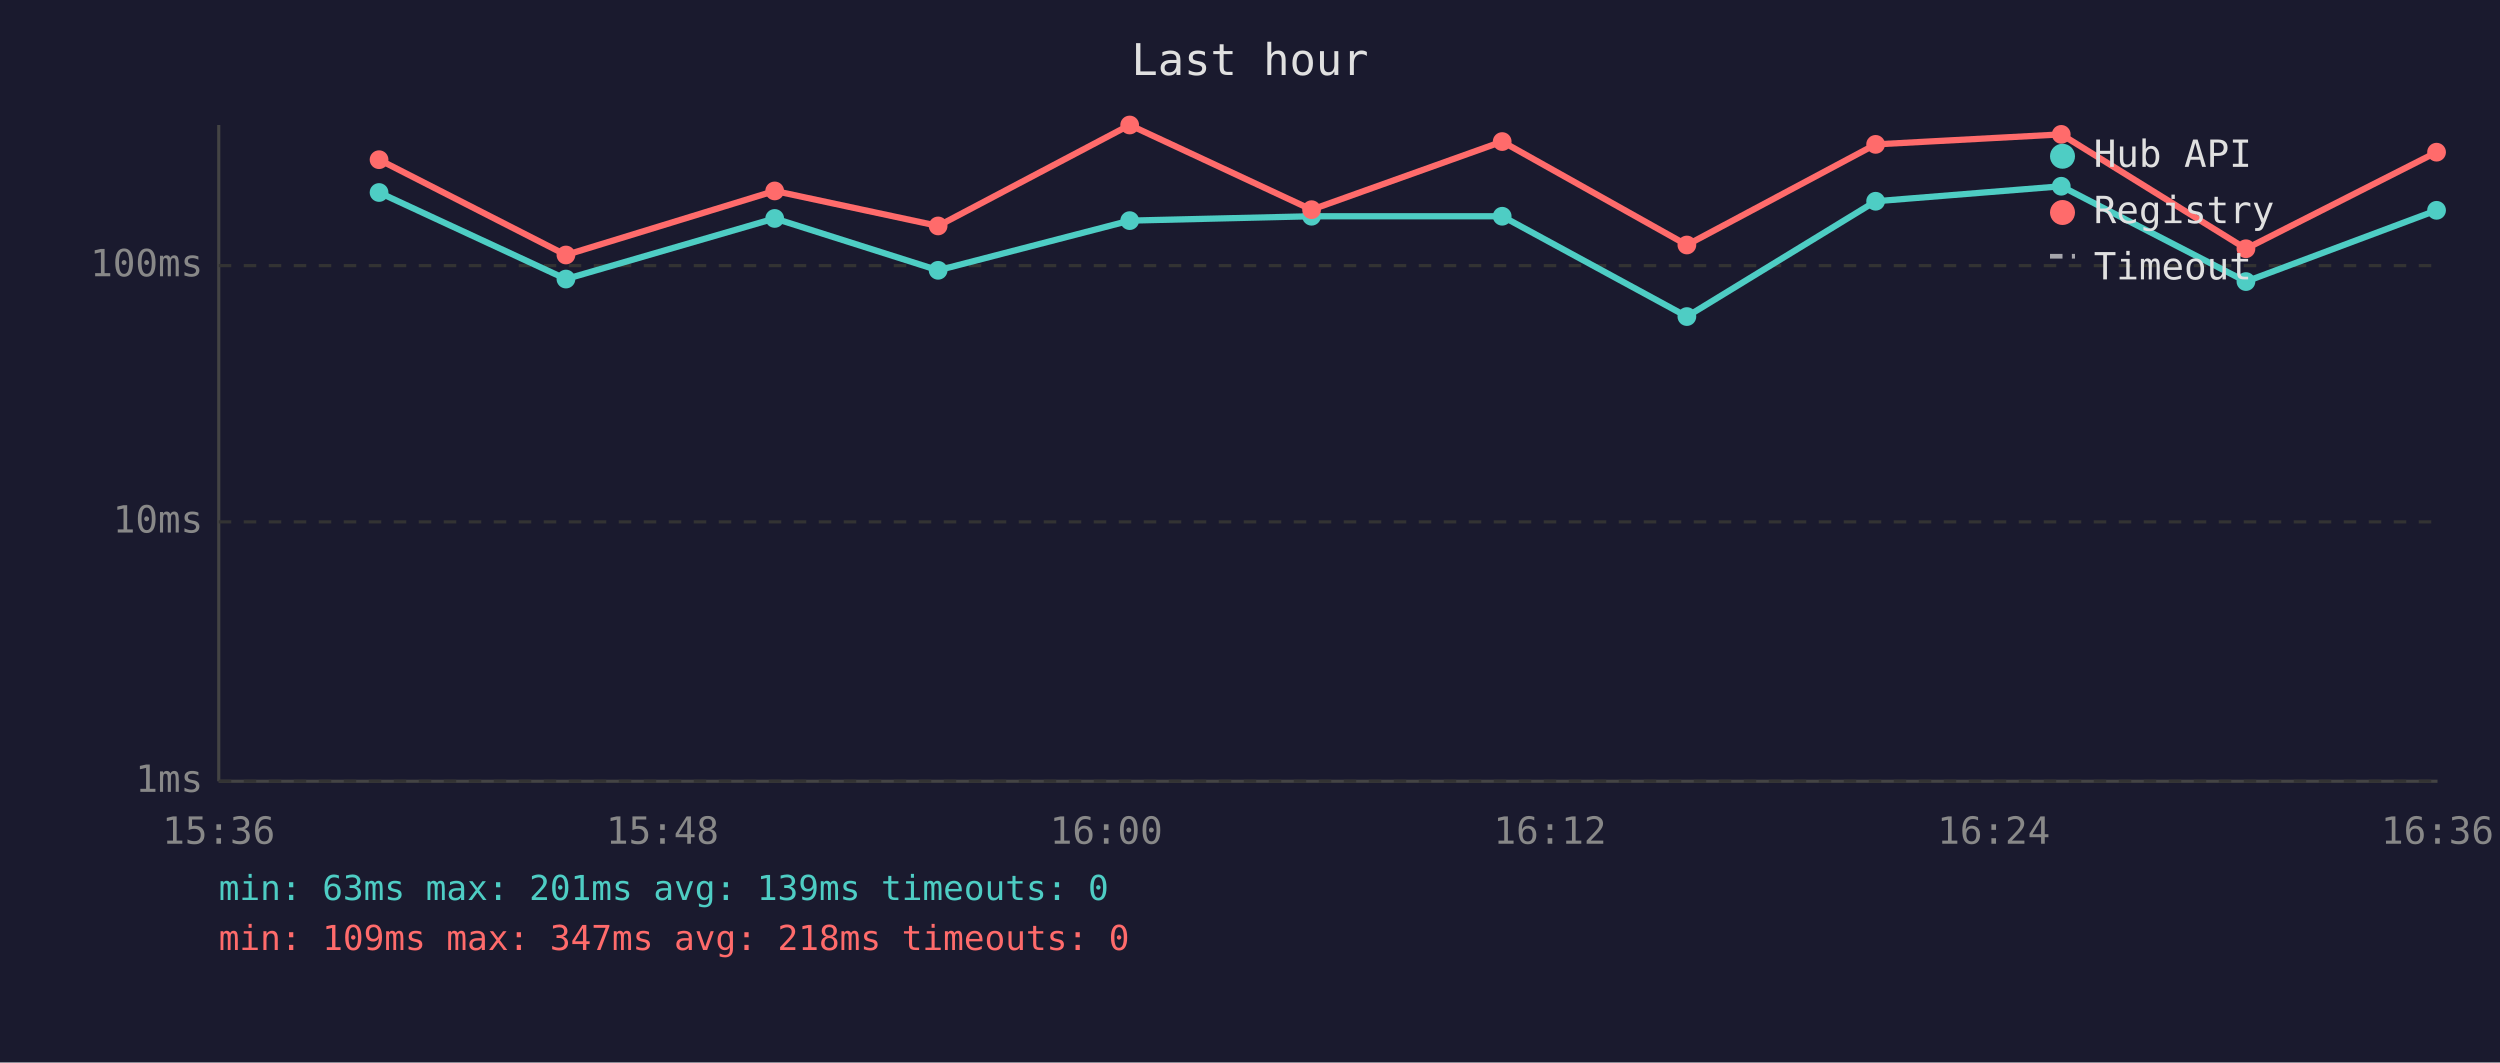
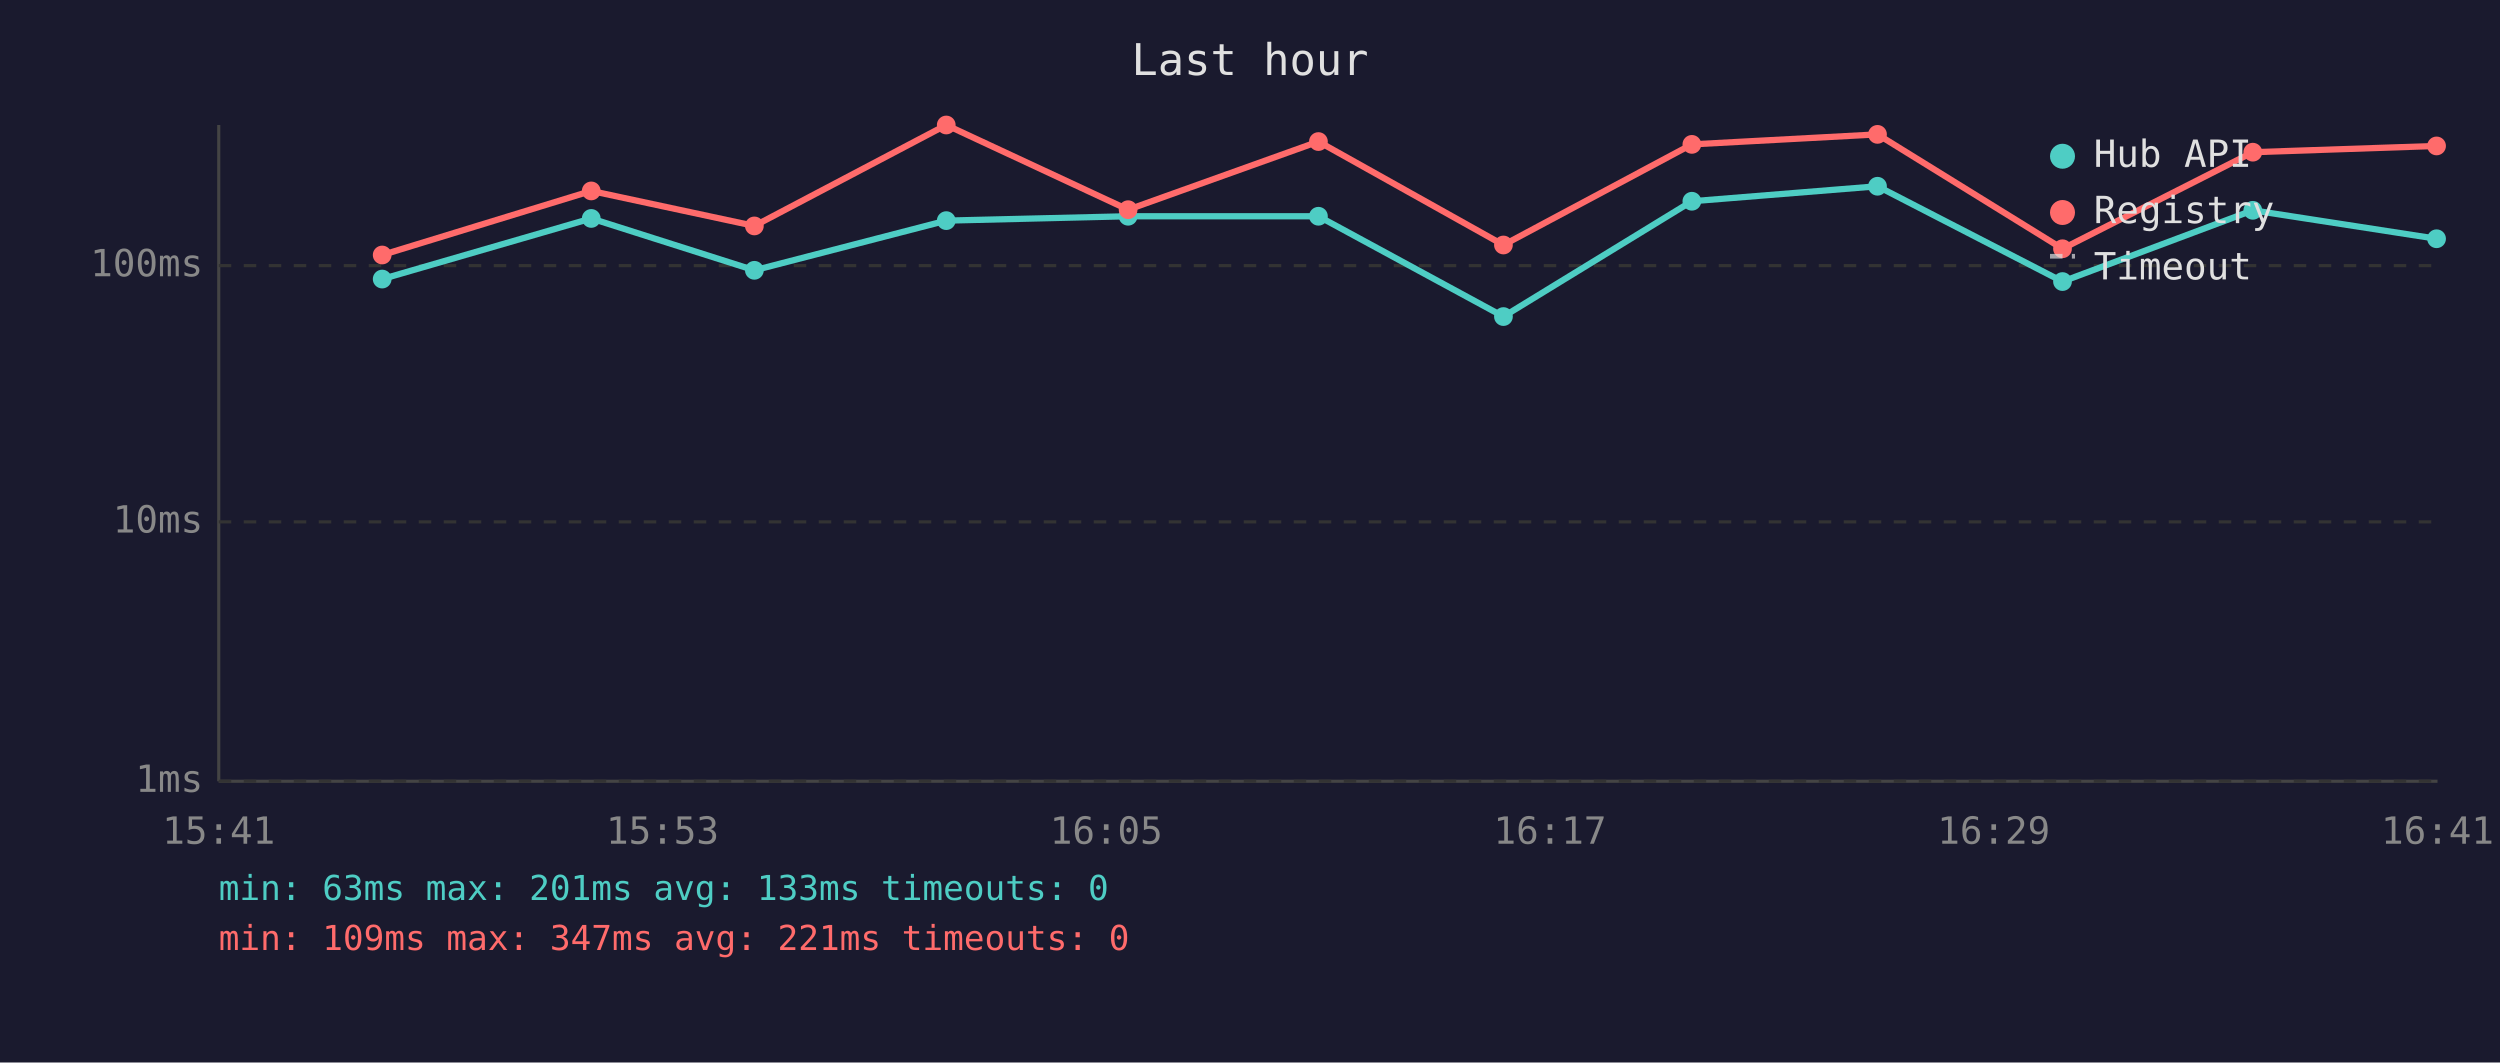
<svg xmlns="http://www.w3.org/2000/svg" viewBox="0 0 800 340" font-family="monospace" font-size="12">
  <rect width="800" height="340" fill="#1a1a2e" />
  <text x="400" y="24" fill="#e0e0e0" font-size="14" text-anchor="middle">Last hour</text>
  <line x1="70" y1="40" x2="70" y2="250" stroke="#444" stroke-width="1" />
  <line x1="70" y1="250" x2="780" y2="250" stroke="#444" stroke-width="1" />
  <line x1="70" y1="250" x2="780" y2="250" stroke="#333" stroke-width="1" stroke-dasharray="4" />
  <text x="65" y="250" fill="#888" text-anchor="end" dominant-baseline="middle">1ms</text>
  <line x1="70" y1="167" x2="780" y2="167" stroke="#333" stroke-width="1" stroke-dasharray="4" />
  <text x="65" y="167" fill="#888" text-anchor="end" dominant-baseline="middle">10ms</text>
  <line x1="70" y1="85" x2="780" y2="85" stroke="#333" stroke-width="1" stroke-dasharray="4" />
  <text x="65" y="85" fill="#888" text-anchor="end" dominant-baseline="middle">100ms</text>
-   <text x="70" y="270" fill="#888" text-anchor="middle">15:36</text>
-   <text x="212" y="270" fill="#888" text-anchor="middle">15:48</text>
-   <text x="354" y="270" fill="#888" text-anchor="middle">16:00</text>
-   <text x="496" y="270" fill="#888" text-anchor="middle">16:12</text>
-   <text x="638" y="270" fill="#888" text-anchor="middle">16:24</text>
-   <text x="780" y="270" fill="#888" text-anchor="middle">16:36</text>
-   <polyline points="121.3,61.6 181.1,89.3 247.9,69.9 300.2,86.5 361.5,70.6 419.7,69.2 480.7,69.2 539.8,101.3 600.2,64.4 659.6,59.6 718.7,90.1 779.7,67.3" fill="none" stroke="#4ecdc4" stroke-width="2" opacity="1" />
-   <circle cx="121.3" cy="61.6" r="3" fill="#4ecdc4" />
-   <circle cx="181.1" cy="89.3" r="3" fill="#4ecdc4" />
-   <circle cx="247.9" cy="69.9" r="3" fill="#4ecdc4" />
-   <circle cx="300.2" cy="86.5" r="3" fill="#4ecdc4" />
-   <circle cx="361.5" cy="70.6" r="3" fill="#4ecdc4" />
-   <circle cx="419.7" cy="69.2" r="3" fill="#4ecdc4" />
-   <circle cx="480.7" cy="69.2" r="3" fill="#4ecdc4" />
-   <circle cx="539.8" cy="101.3" r="3" fill="#4ecdc4" />
-   <circle cx="600.2" cy="64.4" r="3" fill="#4ecdc4" />
-   <circle cx="659.6" cy="59.6" r="3" fill="#4ecdc4" />
-   <circle cx="718.7" cy="90.1" r="3" fill="#4ecdc4" />
-   <circle cx="779.7" cy="67.3" r="3" fill="#4ecdc4" />
-   <polyline points="121.3,51.1 181.1,81.6 247.9,61.1 300.2,72.3 361.5,40.0 419.7,67.1 480.7,45.3 539.8,78.4 600.2,46.2 659.6,43.0 718.7,79.6 779.7,48.7" fill="none" stroke="#ff6b6b" stroke-width="2" opacity="1" />
-   <circle cx="121.3" cy="51.1" r="3" fill="#ff6b6b" />
-   <circle cx="181.1" cy="81.6" r="3" fill="#ff6b6b" />
-   <circle cx="247.9" cy="61.1" r="3" fill="#ff6b6b" />
-   <circle cx="300.2" cy="72.3" r="3" fill="#ff6b6b" />
-   <circle cx="361.5" cy="40.0" r="3" fill="#ff6b6b" />
-   <circle cx="419.7" cy="67.1" r="3" fill="#ff6b6b" />
-   <circle cx="480.7" cy="45.3" r="3" fill="#ff6b6b" />
-   <circle cx="539.8" cy="78.4" r="3" fill="#ff6b6b" />
-   <circle cx="600.2" cy="46.2" r="3" fill="#ff6b6b" />
-   <circle cx="659.6" cy="43.0" r="3" fill="#ff6b6b" />
-   <circle cx="718.7" cy="79.6" r="3" fill="#ff6b6b" />
-   <circle cx="779.7" cy="48.7" r="3" fill="#ff6b6b" />
+   <text x="70" y="270" fill="#888" text-anchor="middle">15:41</text>
+   <text x="212" y="270" fill="#888" text-anchor="middle">15:53</text>
+   <text x="354" y="270" fill="#888" text-anchor="middle">16:05</text>
+   <text x="496" y="270" fill="#888" text-anchor="middle">16:17</text>
+   <text x="638" y="270" fill="#888" text-anchor="middle">16:29</text>
+   <text x="780" y="270" fill="#888" text-anchor="middle">16:41</text>
+   <polyline points="122.3,89.3 189.2,69.9 241.4,86.5 302.8,70.6 361.0,69.2 421.9,69.2 481.1,101.3 541.4,64.4 600.8,59.6 660.0,90.1 720.9,67.3 779.7,76.4" fill="none" stroke="#4ecdc4" stroke-width="2" opacity="1" />
+   <circle cx="122.3" cy="89.3" r="3" fill="#4ecdc4" />
+   <circle cx="189.2" cy="69.9" r="3" fill="#4ecdc4" />
+   <circle cx="241.4" cy="86.5" r="3" fill="#4ecdc4" />
+   <circle cx="302.8" cy="70.6" r="3" fill="#4ecdc4" />
+   <circle cx="361.0" cy="69.2" r="3" fill="#4ecdc4" />
+   <circle cx="421.9" cy="69.2" r="3" fill="#4ecdc4" />
+   <circle cx="481.1" cy="101.3" r="3" fill="#4ecdc4" />
+   <circle cx="541.4" cy="64.4" r="3" fill="#4ecdc4" />
+   <circle cx="600.8" cy="59.6" r="3" fill="#4ecdc4" />
+   <circle cx="660.0" cy="90.1" r="3" fill="#4ecdc4" />
+   <circle cx="720.9" cy="67.3" r="3" fill="#4ecdc4" />
+   <circle cx="779.7" cy="76.4" r="3" fill="#4ecdc4" />
+   <polyline points="122.3,81.6 189.2,61.1 241.4,72.3 302.8,40.0 361.0,67.1 421.9,45.3 481.1,78.4 541.4,46.2 600.8,43.0 660.0,79.6 720.9,48.7 779.7,46.7" fill="none" stroke="#ff6b6b" stroke-width="2" opacity="1" />
+   <circle cx="122.3" cy="81.6" r="3" fill="#ff6b6b" />
+   <circle cx="189.2" cy="61.1" r="3" fill="#ff6b6b" />
+   <circle cx="241.4" cy="72.3" r="3" fill="#ff6b6b" />
+   <circle cx="302.8" cy="40.0" r="3" fill="#ff6b6b" />
+   <circle cx="361.0" cy="67.1" r="3" fill="#ff6b6b" />
+   <circle cx="421.9" cy="45.3" r="3" fill="#ff6b6b" />
+   <circle cx="481.1" cy="78.4" r="3" fill="#ff6b6b" />
+   <circle cx="541.4" cy="46.2" r="3" fill="#ff6b6b" />
+   <circle cx="600.8" cy="43.0" r="3" fill="#ff6b6b" />
+   <circle cx="660.0" cy="79.6" r="3" fill="#ff6b6b" />
+   <circle cx="720.9" cy="48.7" r="3" fill="#ff6b6b" />
+   <circle cx="779.7" cy="46.7" r="3" fill="#ff6b6b" />
  <circle cx="660" cy="50" r="4" fill="#4ecdc4" />
  <text x="670" y="50" fill="#e0e0e0" dominant-baseline="middle">Hub API</text>
  <circle cx="660" cy="68" r="4" fill="#ff6b6b" />
  <text x="670" y="68" fill="#e0e0e0" dominant-baseline="middle">Registry</text>
  <line x1="656" y1="82" x2="664" y2="82" stroke="#e0e0e0" stroke-width="1.5" stroke-dasharray="4,3" opacity="0.7" />
  <text x="670" y="86" fill="#e0e0e0" dominant-baseline="middle">Timeout</text>
-   <text x="70" y="288" fill="#4ecdc4" font-size="11">min: 63ms  max: 201ms  avg: 139ms  timeouts: 0</text>
-   <text x="70" y="304" fill="#ff6b6b" font-size="11">min: 109ms  max: 347ms  avg: 218ms  timeouts: 0</text>
+   <text x="70" y="288" fill="#4ecdc4" font-size="11">min: 63ms  max: 201ms  avg: 133ms  timeouts: 0</text>
+   <text x="70" y="304" fill="#ff6b6b" font-size="11">min: 109ms  max: 347ms  avg: 221ms  timeouts: 0</text>
</svg>
